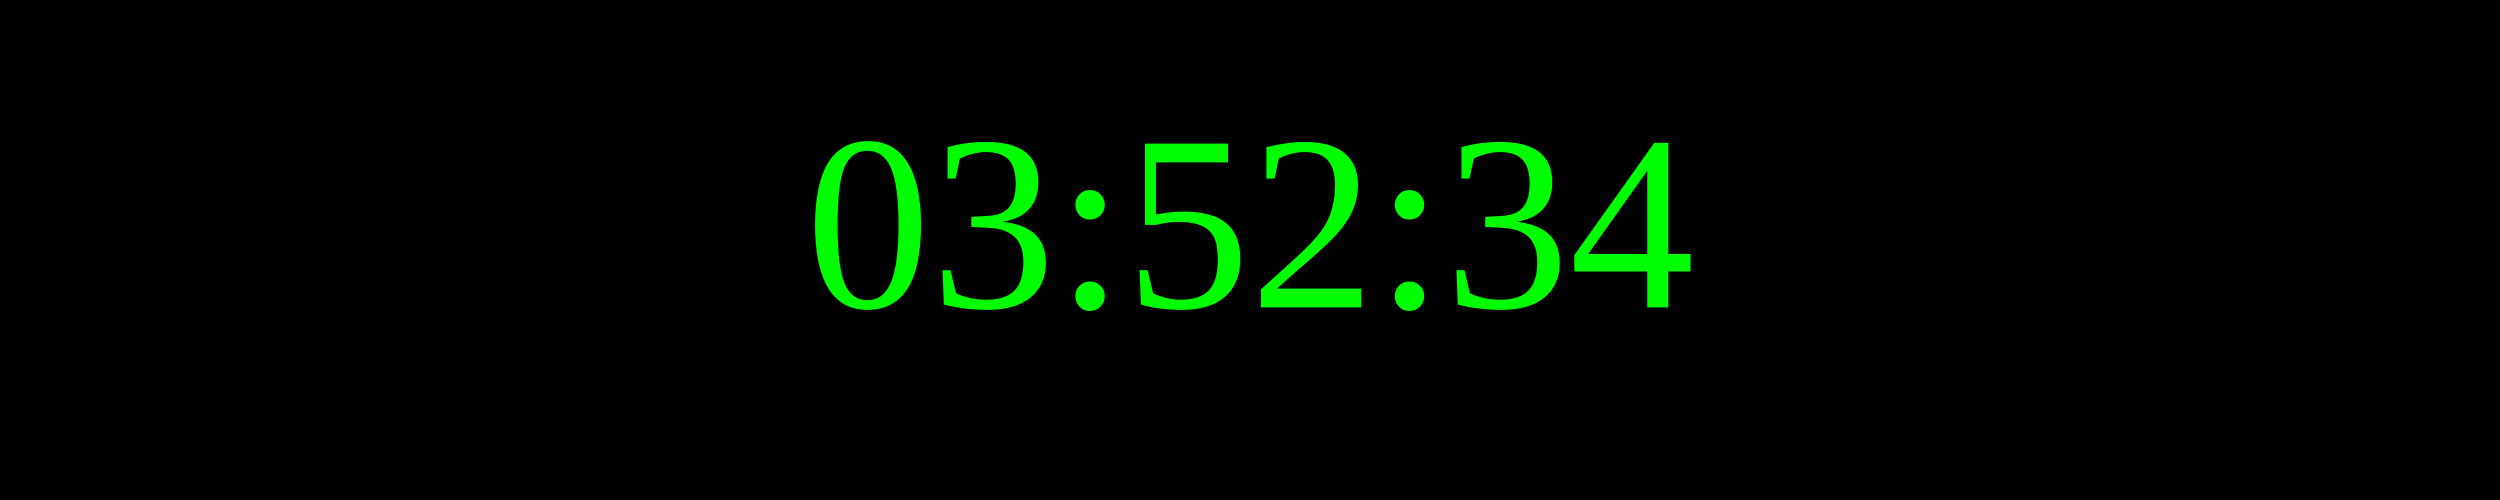
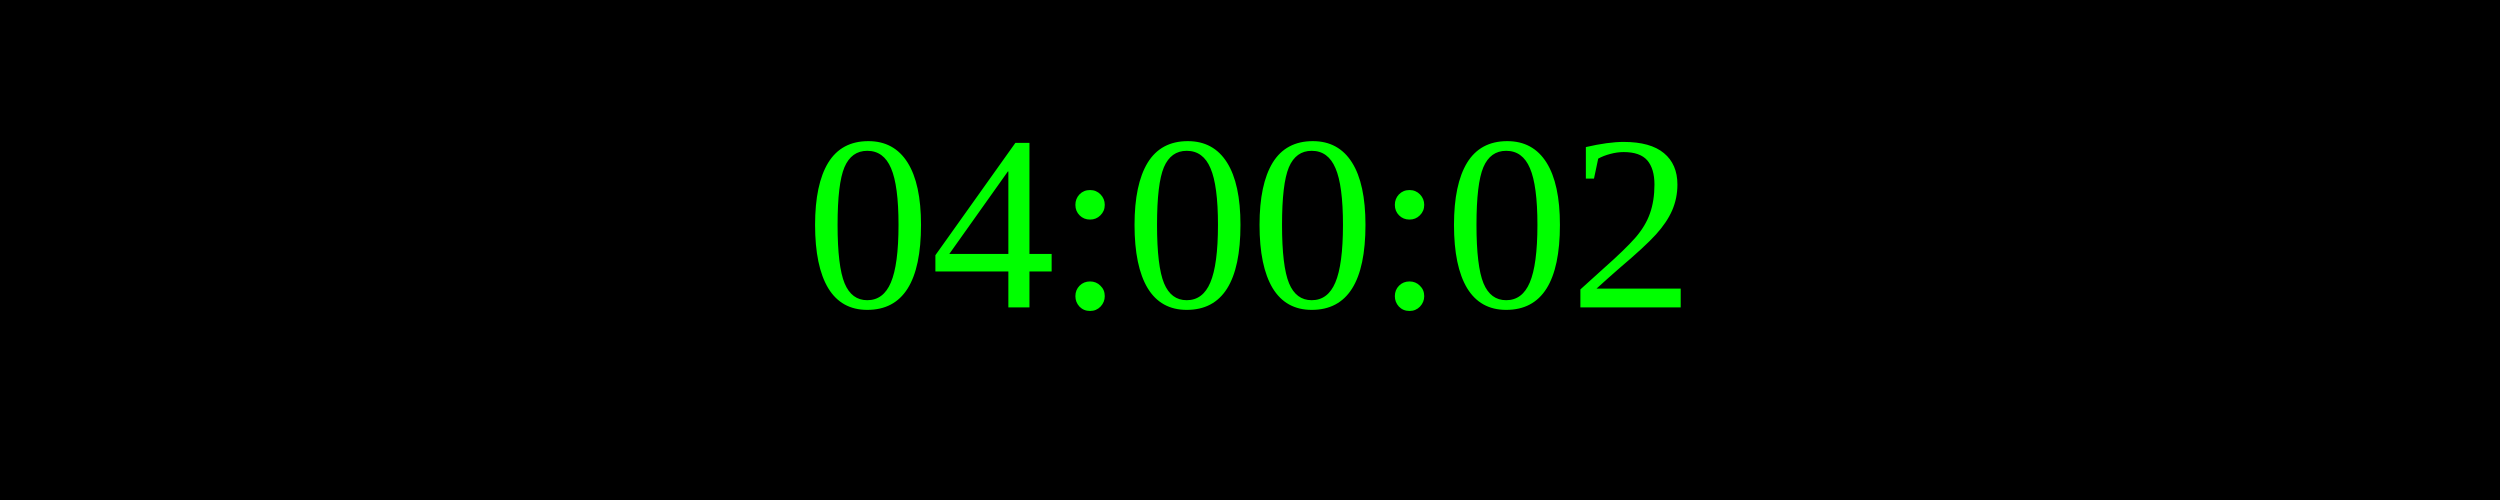
<svg xmlns="http://www.w3.org/2000/svg" width="250" height="50">
  <rect width="100%" height="100%" fill="black" />
  <text x="50%" y="50%" font-size="25" fill="lime" text-anchor="middle" dominant-baseline="middle">
- 03:52:34
+ 04:00:02
</text>
</svg>
